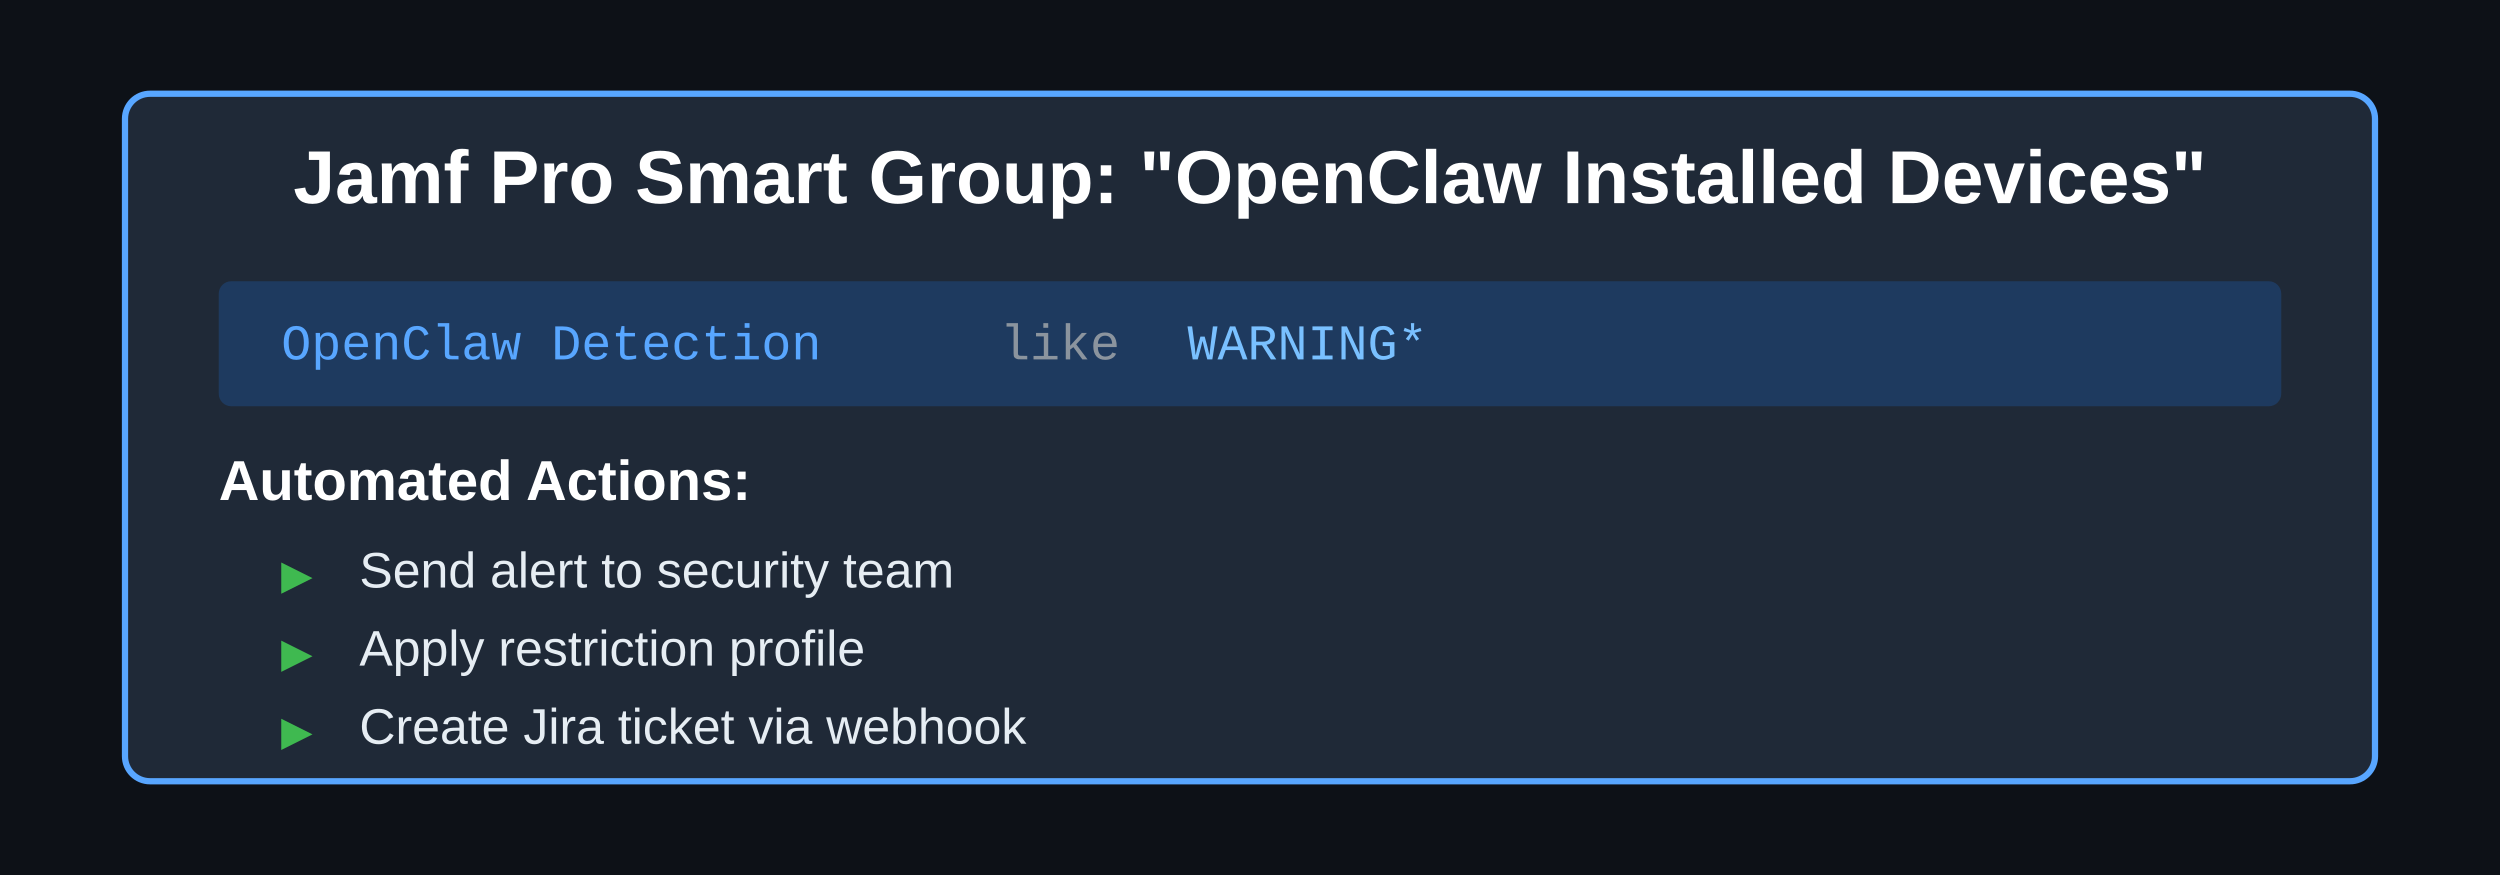
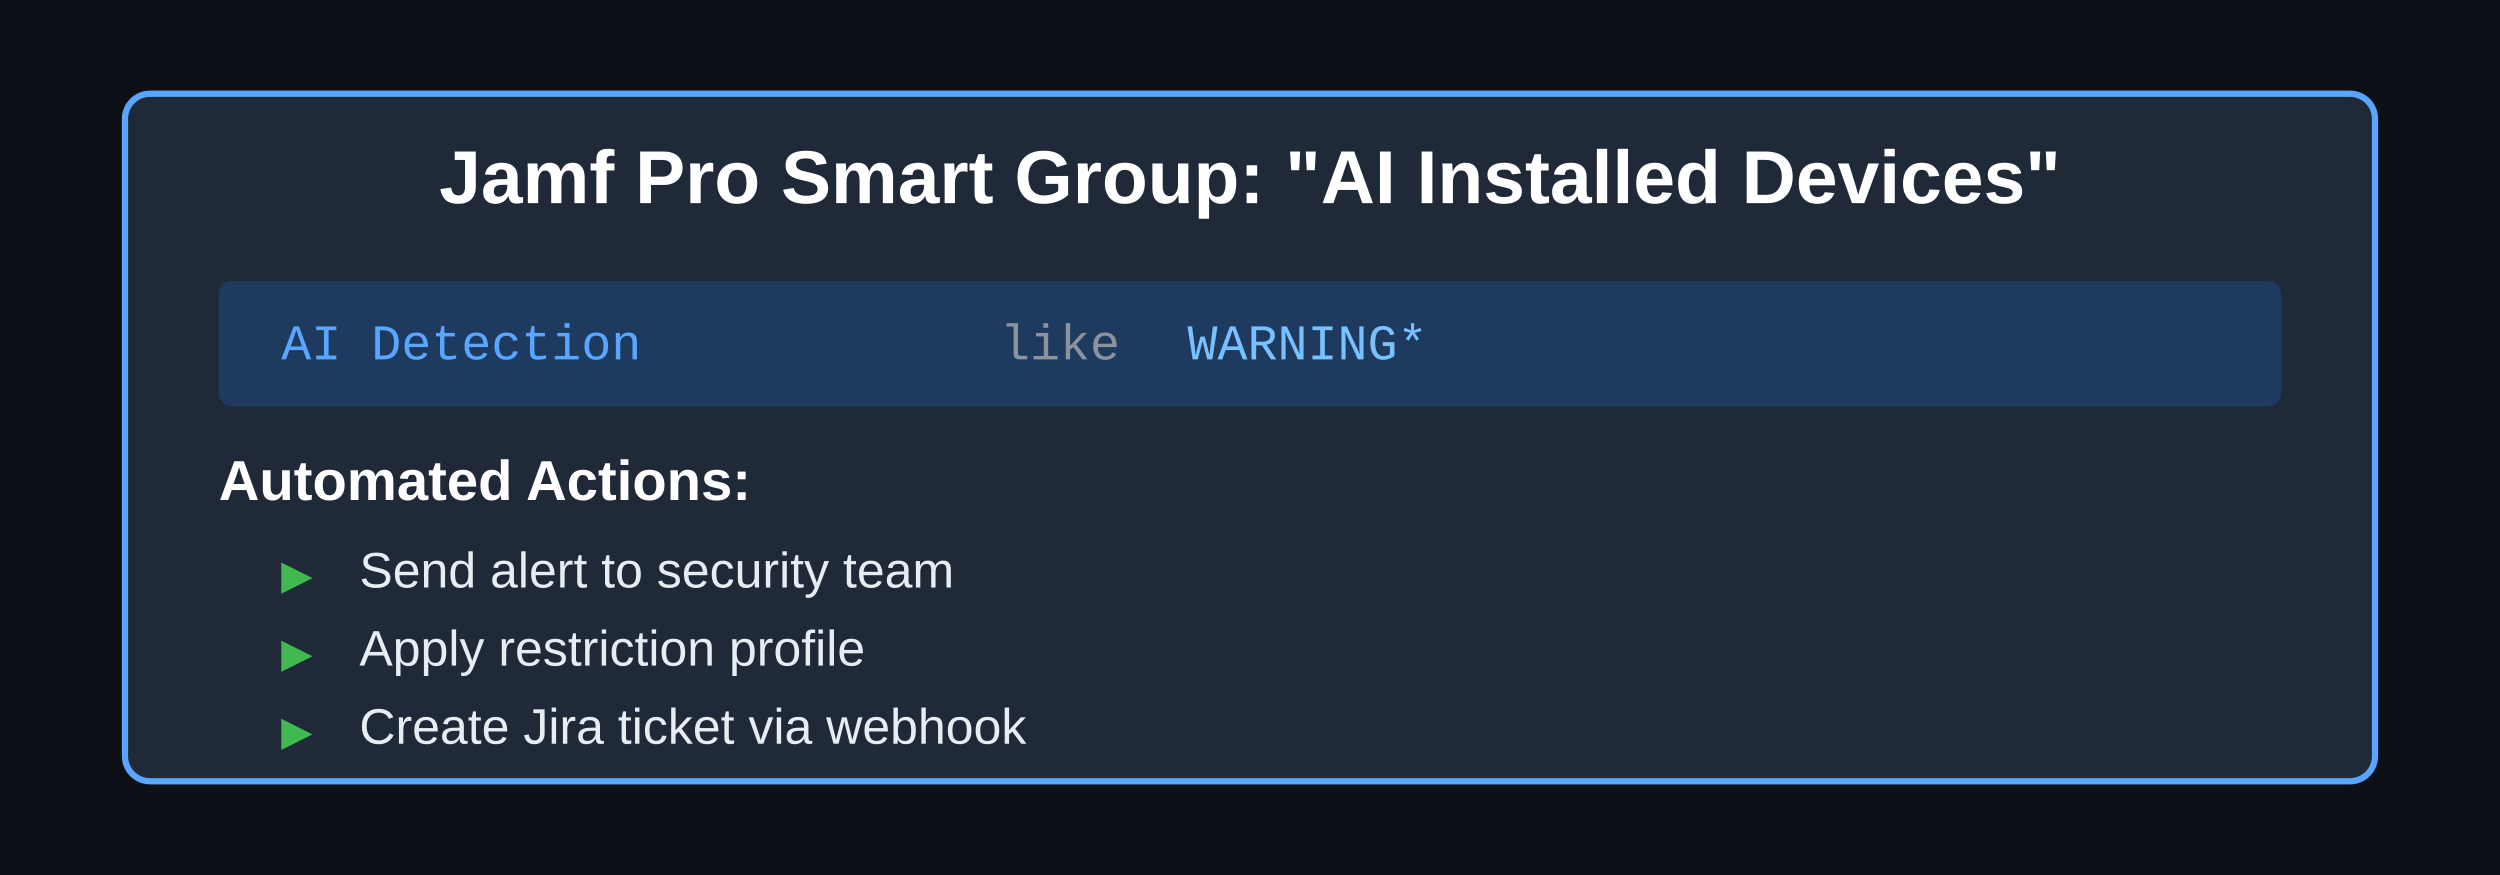
<svg xmlns="http://www.w3.org/2000/svg" viewBox="0 0 800 280">
  <rect width="800" height="280" fill="#0d1117" />
  <rect x="40" y="30" width="720" height="220" rx="8" fill="#1f2937" stroke="#58a6ff" stroke-width="2" />
  <text x="400" y="65" font-family="Arial, sans-serif" font-size="24" font-weight="bold" fill="#ffffff" text-anchor="middle">
-     Jamf Pro Smart Group: "OpenClaw Installed Devices"
+     Jamf Pro Smart Group: "AI Installed Devices"
  </text>
  <rect x="70" y="90" width="660" height="40" rx="4" fill="#1e3a5f" />
  <text x="90" y="115" font-family="'Courier New', monospace" font-size="16" fill="#58a6ff">
-     OpenClaw Detection
+     AI Detection
  </text>
  <text x="320" y="115" font-family="'Courier New', monospace" font-size="16" fill="#8b949e">
    like
  </text>
  <text x="380" y="115" font-family="'Courier New', monospace" font-size="16" fill="#79c0ff">
    WARNING*
  </text>
  <text x="70" y="160" font-family="Arial, sans-serif" font-size="18" font-weight="bold" fill="#ffffff">
    Automated Actions:
  </text>
  <path d="M 90 180 L 100 185 L 90 190 Z" fill="#3fb950" />
  <text x="115" y="188" font-family="Arial, sans-serif" font-size="16" fill="#e6edf3">
    Send alert to security team
  </text>
  <path d="M 90 205 L 100 210 L 90 215 Z" fill="#3fb950" />
  <text x="115" y="213" font-family="Arial, sans-serif" font-size="16" fill="#e6edf3">
    Apply restriction profile
  </text>
  <path d="M 90 230 L 100 235 L 90 240 Z" fill="#3fb950" />
  <text x="115" y="238" font-family="Arial, sans-serif" font-size="16" fill="#e6edf3">
    Create Jira ticket via webhook
  </text>
</svg>
